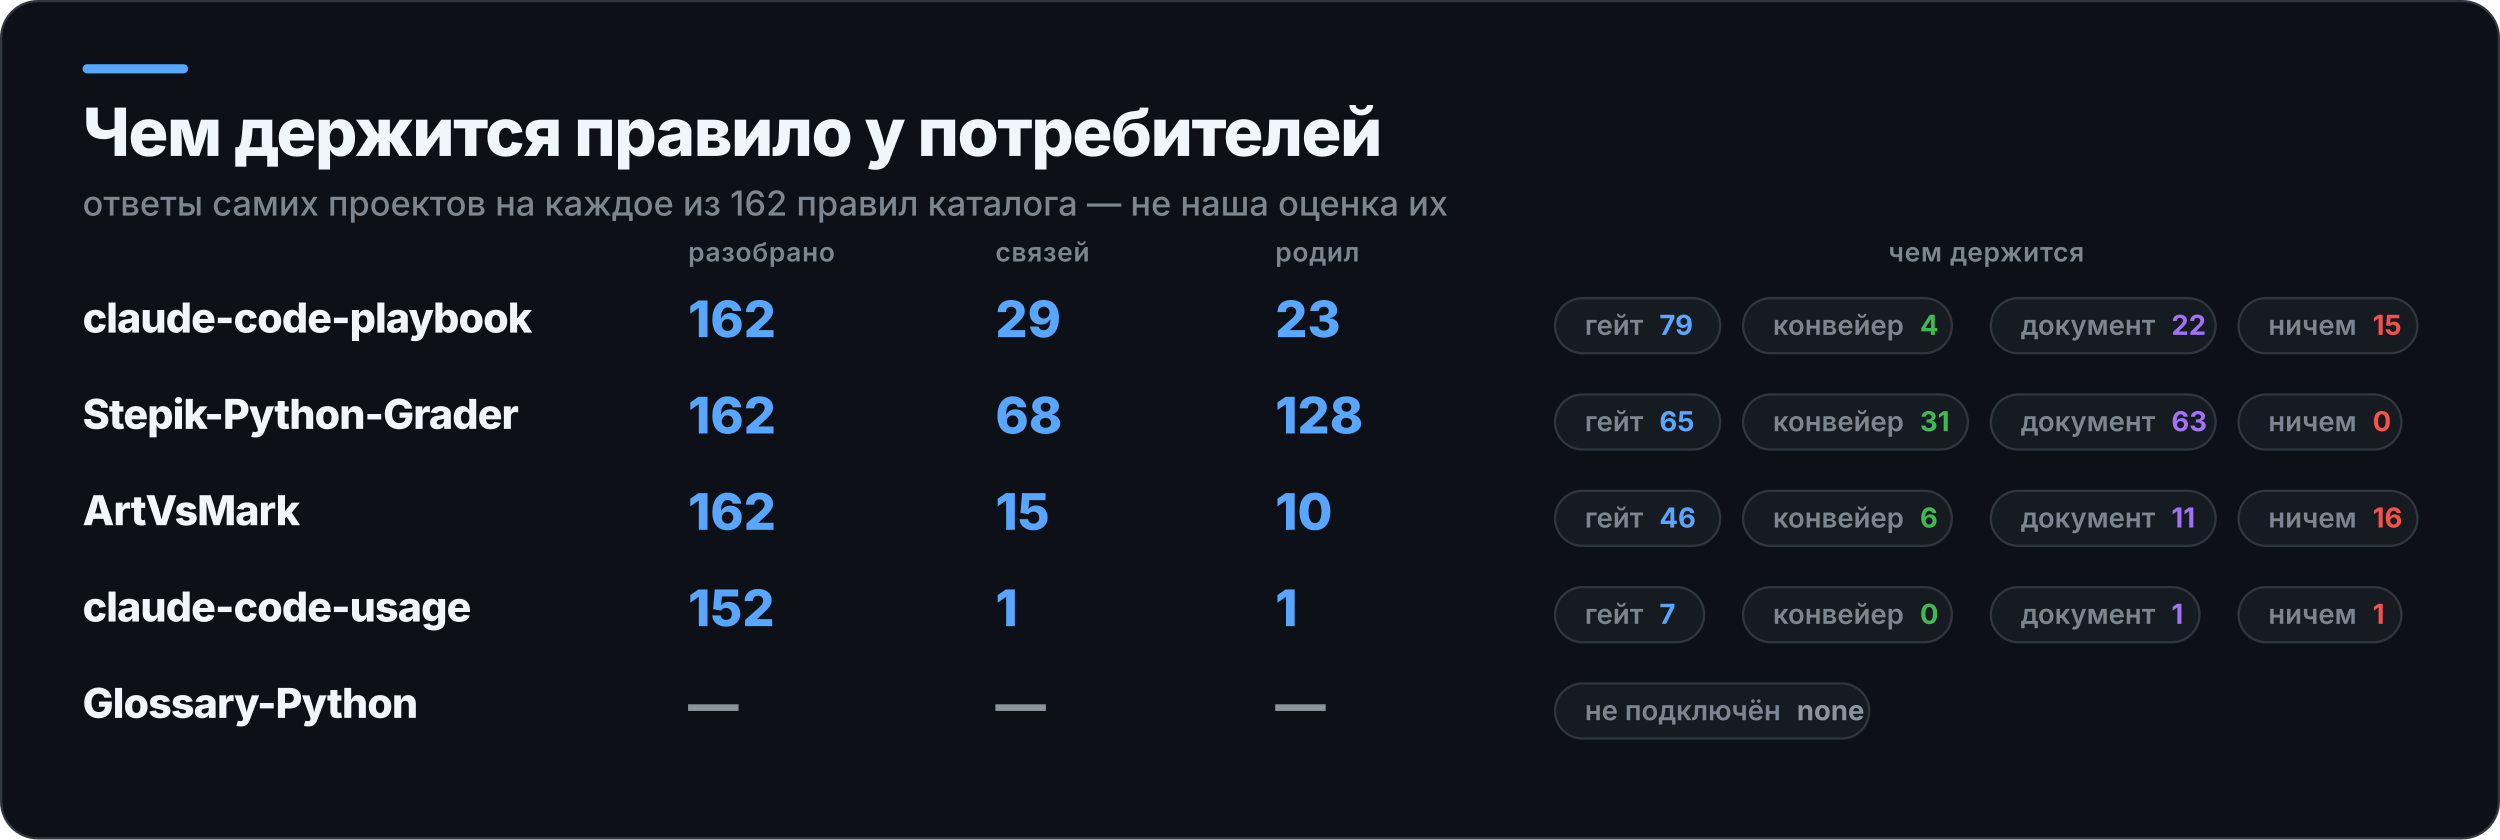
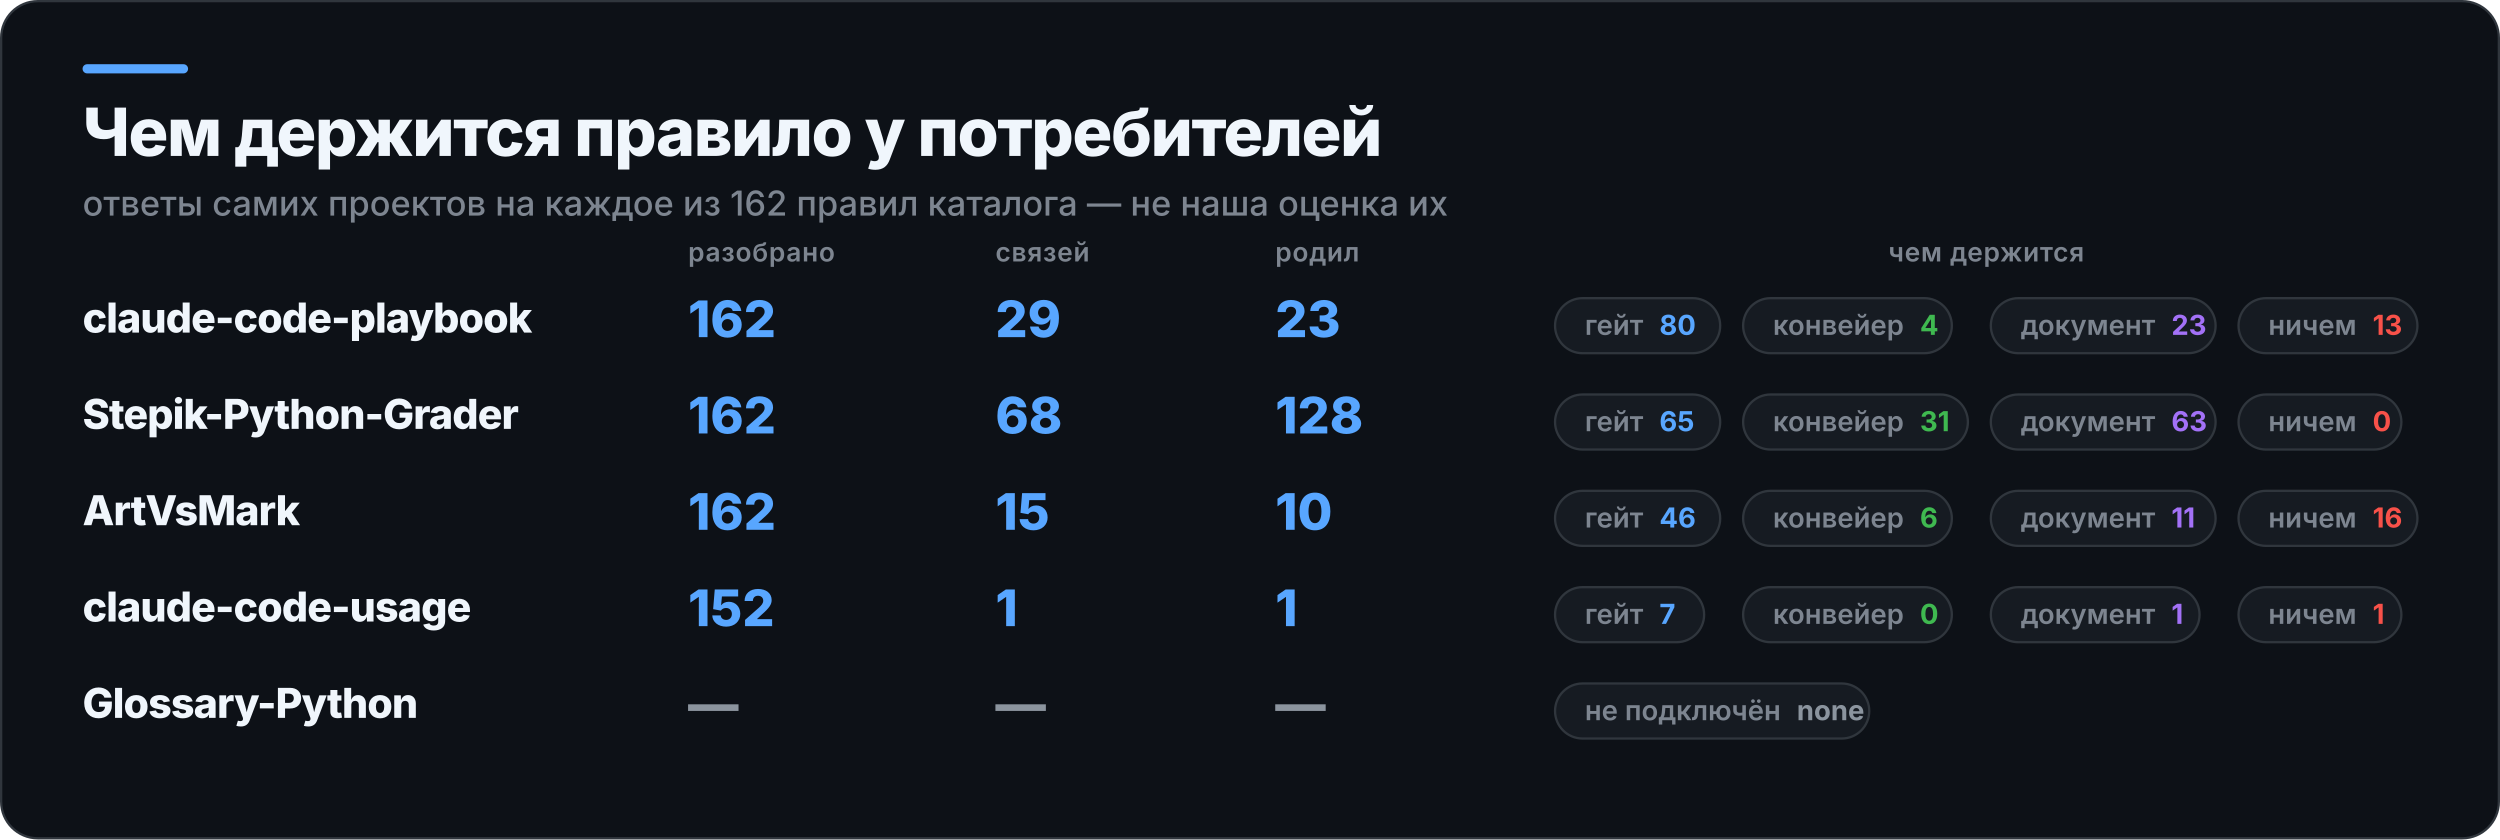
<svg xmlns="http://www.w3.org/2000/svg" width="1090" height="366" viewBox="0 0 1090 366" role="img" aria-label="Чем держится правило у потребителей">
  <rect x="0.5" y="0.5" width="1089" height="365" rx="16" fill="#0D1117" stroke="#30363D" />
  <rect x="36" y="28" width="46" height="4" rx="2" fill="#58A6FF" />
  <text x="36" y="68" fill="#F0F6FC" font-family="Inter,Segoe UI,Helvetica,Arial,sans-serif" font-size="29" font-weight="800" letter-spacing="-0.6">Чем держится правило у потребителей</text>
  <text x="36" y="94" fill="#7D8590" font-family="Inter,Segoe UI,Helvetica,Arial,sans-serif" font-size="15" font-weight="500">ответы самих проектов на каждое из 162 правил каталога — не наша оценка их</text>
  <text x="300" y="114" fill="#7D8590" font-family="Inter,Segoe UI,Helvetica,Arial,sans-serif" font-size="11.5" font-weight="600" letter-spacing="0.3">разобрано</text>
  <text x="434" y="114" fill="#7D8590" font-family="Inter,Segoe UI,Helvetica,Arial,sans-serif" font-size="11.5" font-weight="600" letter-spacing="0.3">связей</text>
  <text x="556" y="114" fill="#7D8590" font-family="Inter,Segoe UI,Helvetica,Arial,sans-serif" font-size="11.5" font-weight="600" letter-spacing="0.3">родил</text>
  <text x="866" y="114" fill="#7D8590" font-family="Inter,Segoe UI,Helvetica,Arial,sans-serif" font-size="11.5" font-weight="600" letter-spacing="0.3" text-anchor="middle">чем держится</text>
  <text x="36" y="145" fill="#F0F6FC" font-family="Inter,Segoe UI,Helvetica,Arial,sans-serif" font-size="18" font-weight="800" letter-spacing="-0.4">claude-code-playbook</text>
  <text x="300" y="147" fill="#58A6FF" font-family="Inter,Segoe UI,Helvetica,Arial,sans-serif" font-size="22" font-weight="800">162</text>
  <text x="434" y="147" fill="#58A6FF" font-family="Inter,Segoe UI,Helvetica,Arial,sans-serif" font-size="22" font-weight="800">29</text>
  <text x="556" y="147" fill="#58A6FF" font-family="Inter,Segoe UI,Helvetica,Arial,sans-serif" font-size="22" font-weight="800">23</text>
  <rect x="678" y="130" width="72" height="24" rx="12" fill="#161B22" stroke="#30363D" />
-   <text x="691" y="146" fill="#7D8590" font-family="Inter,Segoe UI,Helvetica,Arial,sans-serif" font-size="12" font-weight="600">гейт<tspan fill="#58A6FF" font-weight="700" dx="7">79</tspan>
+   <text x="691" y="146" fill="#7D8590" font-family="Inter,Segoe UI,Helvetica,Arial,sans-serif" font-size="12" font-weight="600">гейт<tspan fill="#58A6FF" font-weight="700" dx="7">80</tspan>
  </text>
  <rect x="760" y="130" width="91" height="24" rx="12" fill="#161B22" stroke="#30363D" />
  <text x="773" y="146" fill="#7D8590" font-family="Inter,Segoe UI,Helvetica,Arial,sans-serif" font-size="12" font-weight="600">конвейер<tspan fill="#3FB950" font-weight="700" dx="7">4</tspan>
  </text>
  <rect x="868" y="130" width="98" height="24" rx="12" fill="#161B22" stroke="#30363D" />
-   <text x="881" y="146" fill="#7D8590" font-family="Inter,Segoe UI,Helvetica,Arial,sans-serif" font-size="12" font-weight="600">документ<tspan fill="#A371F7" font-weight="700" dx="7">22</tspan>
+   <text x="881" y="146" fill="#7D8590" font-family="Inter,Segoe UI,Helvetica,Arial,sans-serif" font-size="12" font-weight="600">документ<tspan fill="#A371F7" font-weight="700" dx="7">23</tspan>
  </text>
  <rect x="976" y="130" width="78" height="24" rx="12" fill="#161B22" stroke="#30363D" />
-   <text x="989" y="146" fill="#7D8590" font-family="Inter,Segoe UI,Helvetica,Arial,sans-serif" font-size="12" font-weight="600">ничем<tspan fill="#F85149" font-weight="700" dx="7">15</tspan>
+   <text x="989" y="146" fill="#7D8590" font-family="Inter,Segoe UI,Helvetica,Arial,sans-serif" font-size="12" font-weight="600">ничем<tspan fill="#F85149" font-weight="700" dx="7">13</tspan>
  </text>
  <text x="36" y="187" fill="#F0F6FC" font-family="Inter,Segoe UI,Helvetica,Arial,sans-serif" font-size="18" font-weight="800" letter-spacing="-0.4">Stepik-Python-Grader</text>
  <text x="300" y="189" fill="#58A6FF" font-family="Inter,Segoe UI,Helvetica,Arial,sans-serif" font-size="22" font-weight="800">162</text>
  <text x="434" y="189" fill="#58A6FF" font-family="Inter,Segoe UI,Helvetica,Arial,sans-serif" font-size="22" font-weight="800">68</text>
  <text x="556" y="189" fill="#58A6FF" font-family="Inter,Segoe UI,Helvetica,Arial,sans-serif" font-size="22" font-weight="800">128</text>
  <rect x="678" y="172" width="72" height="24" rx="12" fill="#161B22" stroke="#30363D" />
  <text x="691" y="188" fill="#7D8590" font-family="Inter,Segoe UI,Helvetica,Arial,sans-serif" font-size="12" font-weight="600">гейт<tspan fill="#58A6FF" font-weight="700" dx="7">65</tspan>
  </text>
  <rect x="760" y="172" width="98" height="24" rx="12" fill="#161B22" stroke="#30363D" />
  <text x="773" y="188" fill="#7D8590" font-family="Inter,Segoe UI,Helvetica,Arial,sans-serif" font-size="12" font-weight="600">конвейер<tspan fill="#3FB950" font-weight="700" dx="7">31</tspan>
  </text>
  <rect x="868" y="172" width="98" height="24" rx="12" fill="#161B22" stroke="#30363D" />
  <text x="881" y="188" fill="#7D8590" font-family="Inter,Segoe UI,Helvetica,Arial,sans-serif" font-size="12" font-weight="600">документ<tspan fill="#A371F7" font-weight="700" dx="7">63</tspan>
  </text>
  <rect x="976" y="172" width="71" height="24" rx="12" fill="#161B22" stroke="#30363D" />
  <text x="989" y="188" fill="#7D8590" font-family="Inter,Segoe UI,Helvetica,Arial,sans-serif" font-size="12" font-weight="600">ничем<tspan fill="#F85149" font-weight="700" dx="7">0</tspan>
  </text>
  <text x="36" y="229" fill="#F0F6FC" font-family="Inter,Segoe UI,Helvetica,Arial,sans-serif" font-size="18" font-weight="800" letter-spacing="-0.4">ArtVsMark</text>
  <text x="300" y="231" fill="#58A6FF" font-family="Inter,Segoe UI,Helvetica,Arial,sans-serif" font-size="22" font-weight="800">162</text>
  <text x="434" y="231" fill="#58A6FF" font-family="Inter,Segoe UI,Helvetica,Arial,sans-serif" font-size="22" font-weight="800">15</text>
  <text x="556" y="231" fill="#58A6FF" font-family="Inter,Segoe UI,Helvetica,Arial,sans-serif" font-size="22" font-weight="800">10</text>
  <rect x="678" y="214" width="72" height="24" rx="12" fill="#161B22" stroke="#30363D" />
  <text x="691" y="230" fill="#7D8590" font-family="Inter,Segoe UI,Helvetica,Arial,sans-serif" font-size="12" font-weight="600">гейт<tspan fill="#58A6FF" font-weight="700" dx="7">46</tspan>
  </text>
  <rect x="760" y="214" width="91" height="24" rx="12" fill="#161B22" stroke="#30363D" />
  <text x="773" y="230" fill="#7D8590" font-family="Inter,Segoe UI,Helvetica,Arial,sans-serif" font-size="12" font-weight="600">конвейер<tspan fill="#3FB950" font-weight="700" dx="7">6</tspan>
  </text>
  <rect x="868" y="214" width="98" height="24" rx="12" fill="#161B22" stroke="#30363D" />
  <text x="881" y="230" fill="#7D8590" font-family="Inter,Segoe UI,Helvetica,Arial,sans-serif" font-size="12" font-weight="600">документ<tspan fill="#A371F7" font-weight="700" dx="7">11</tspan>
  </text>
  <rect x="976" y="214" width="78" height="24" rx="12" fill="#161B22" stroke="#30363D" />
  <text x="989" y="230" fill="#7D8590" font-family="Inter,Segoe UI,Helvetica,Arial,sans-serif" font-size="12" font-weight="600">ничем<tspan fill="#F85149" font-weight="700" dx="7">16</tspan>
  </text>
  <text x="36" y="271" fill="#F0F6FC" font-family="Inter,Segoe UI,Helvetica,Arial,sans-serif" font-size="18" font-weight="800" letter-spacing="-0.4">claude-code-usage</text>
  <text x="300" y="273" fill="#58A6FF" font-family="Inter,Segoe UI,Helvetica,Arial,sans-serif" font-size="22" font-weight="800">152</text>
  <text x="434" y="273" fill="#58A6FF" font-family="Inter,Segoe UI,Helvetica,Arial,sans-serif" font-size="22" font-weight="800">1</text>
  <text x="556" y="273" fill="#58A6FF" font-family="Inter,Segoe UI,Helvetica,Arial,sans-serif" font-size="22" font-weight="800">1</text>
  <rect x="678" y="256" width="65" height="24" rx="12" fill="#161B22" stroke="#30363D" />
  <text x="691" y="272" fill="#7D8590" font-family="Inter,Segoe UI,Helvetica,Arial,sans-serif" font-size="12" font-weight="600">гейт<tspan fill="#58A6FF" font-weight="700" dx="7">7</tspan>
  </text>
  <rect x="760" y="256" width="91" height="24" rx="12" fill="#161B22" stroke="#30363D" />
  <text x="773" y="272" fill="#7D8590" font-family="Inter,Segoe UI,Helvetica,Arial,sans-serif" font-size="12" font-weight="600">конвейер<tspan fill="#3FB950" font-weight="700" dx="7">0</tspan>
  </text>
  <rect x="868" y="256" width="91" height="24" rx="12" fill="#161B22" stroke="#30363D" />
  <text x="881" y="272" fill="#7D8590" font-family="Inter,Segoe UI,Helvetica,Arial,sans-serif" font-size="12" font-weight="600">документ<tspan fill="#A371F7" font-weight="700" dx="7">1</tspan>
  </text>
  <rect x="976" y="256" width="71" height="24" rx="12" fill="#161B22" stroke="#30363D" />
  <text x="989" y="272" fill="#7D8590" font-family="Inter,Segoe UI,Helvetica,Arial,sans-serif" font-size="12" font-weight="600">ничем<tspan fill="#F85149" font-weight="700" dx="7">1</tspan>
  </text>
  <text x="36" y="313" fill="#F0F6FC" font-family="Inter,Segoe UI,Helvetica,Arial,sans-serif" font-size="18" font-weight="800" letter-spacing="-0.4">Glossary-Python</text>
  <text x="300" y="315" fill="#8B949E" font-family="Inter,Segoe UI,Helvetica,Arial,sans-serif" font-size="22" font-weight="800">—</text>
  <text x="434" y="315" fill="#8B949E" font-family="Inter,Segoe UI,Helvetica,Arial,sans-serif" font-size="22" font-weight="800">—</text>
  <text x="556" y="315" fill="#8B949E" font-family="Inter,Segoe UI,Helvetica,Arial,sans-serif" font-size="22" font-weight="800">—</text>
  <rect x="678" y="298" width="137" height="24" rx="12" fill="#161B22" stroke="#30363D" />
  <text x="691" y="314" fill="#7D8590" font-family="Inter,Segoe UI,Helvetica,Arial,sans-serif" font-size="12" font-weight="600">не подключён<tspan fill="#8B949E" font-weight="700" dx="7">none</tspan>
  </text>
</svg>
